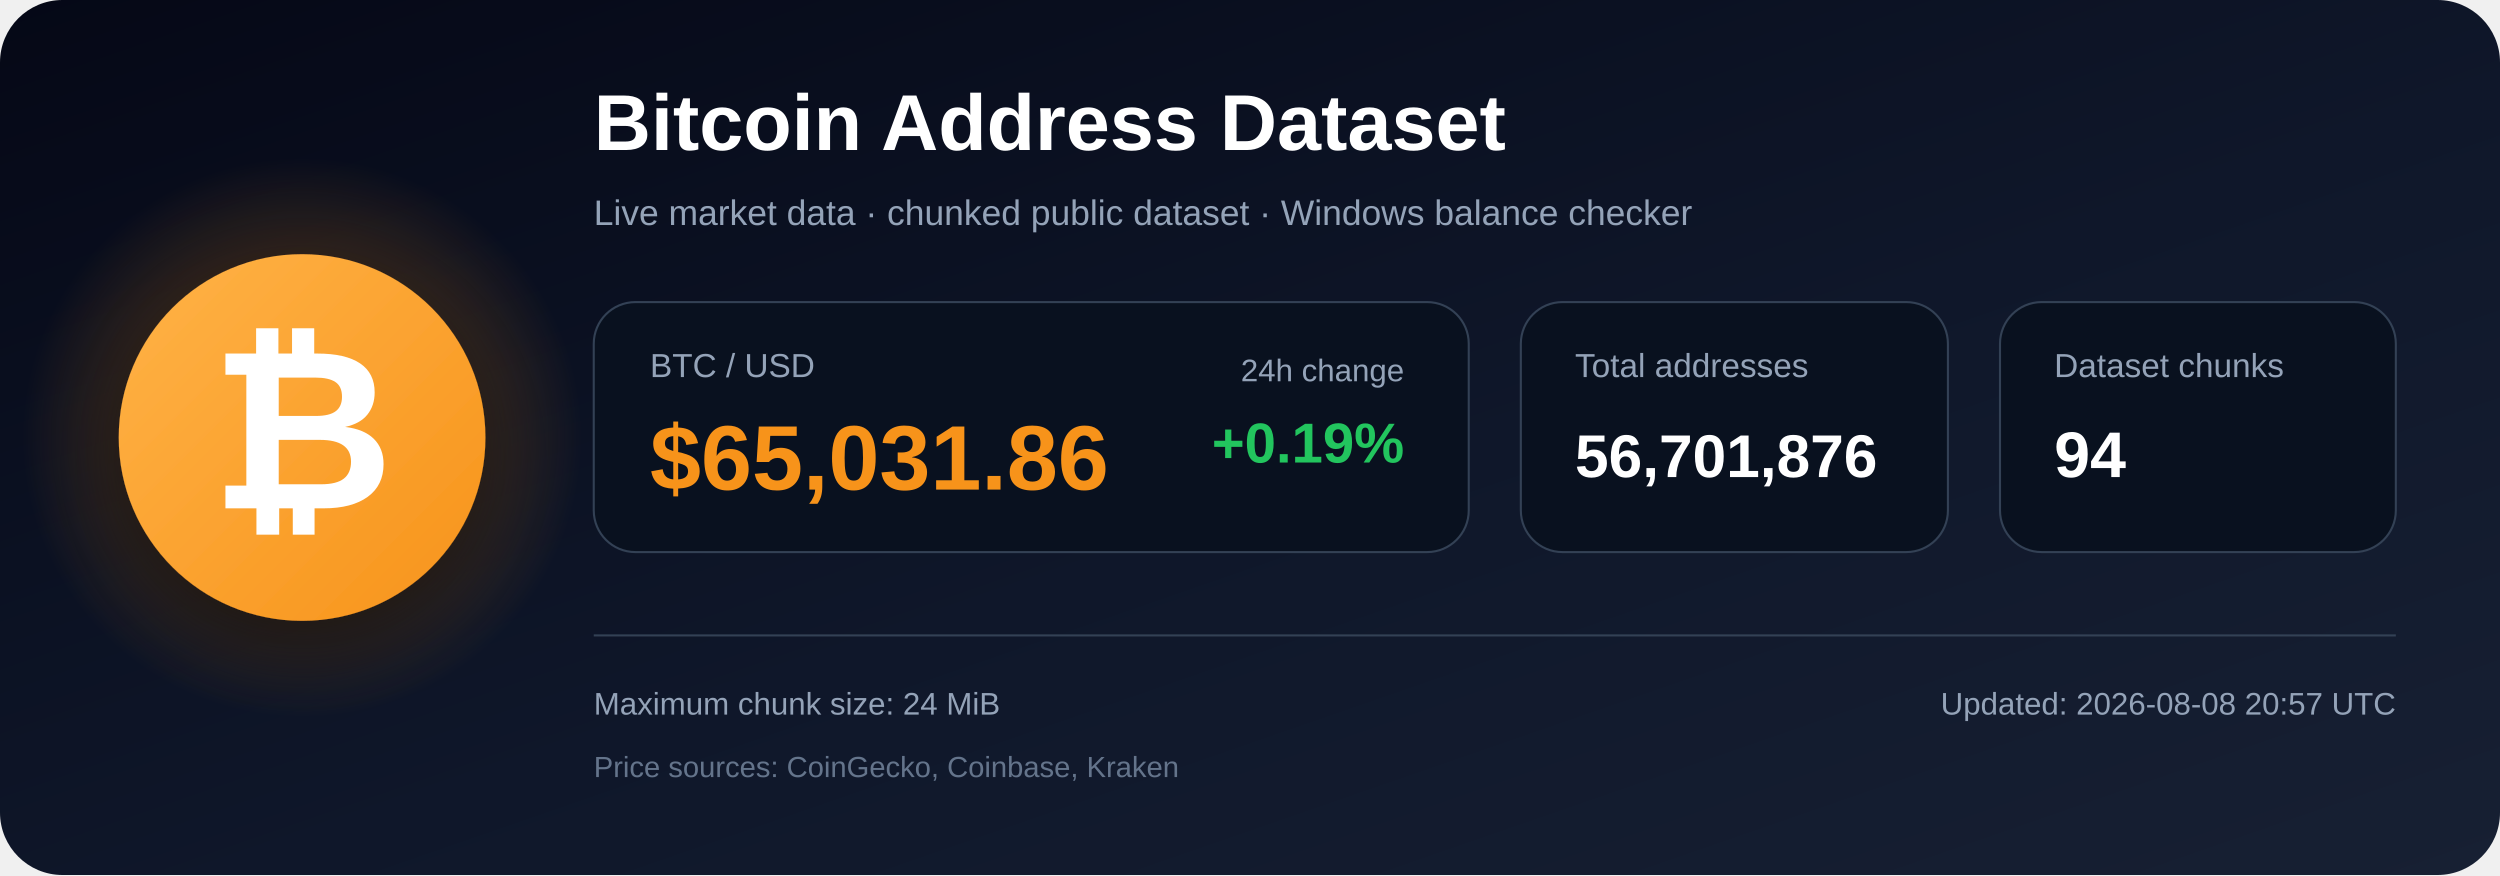
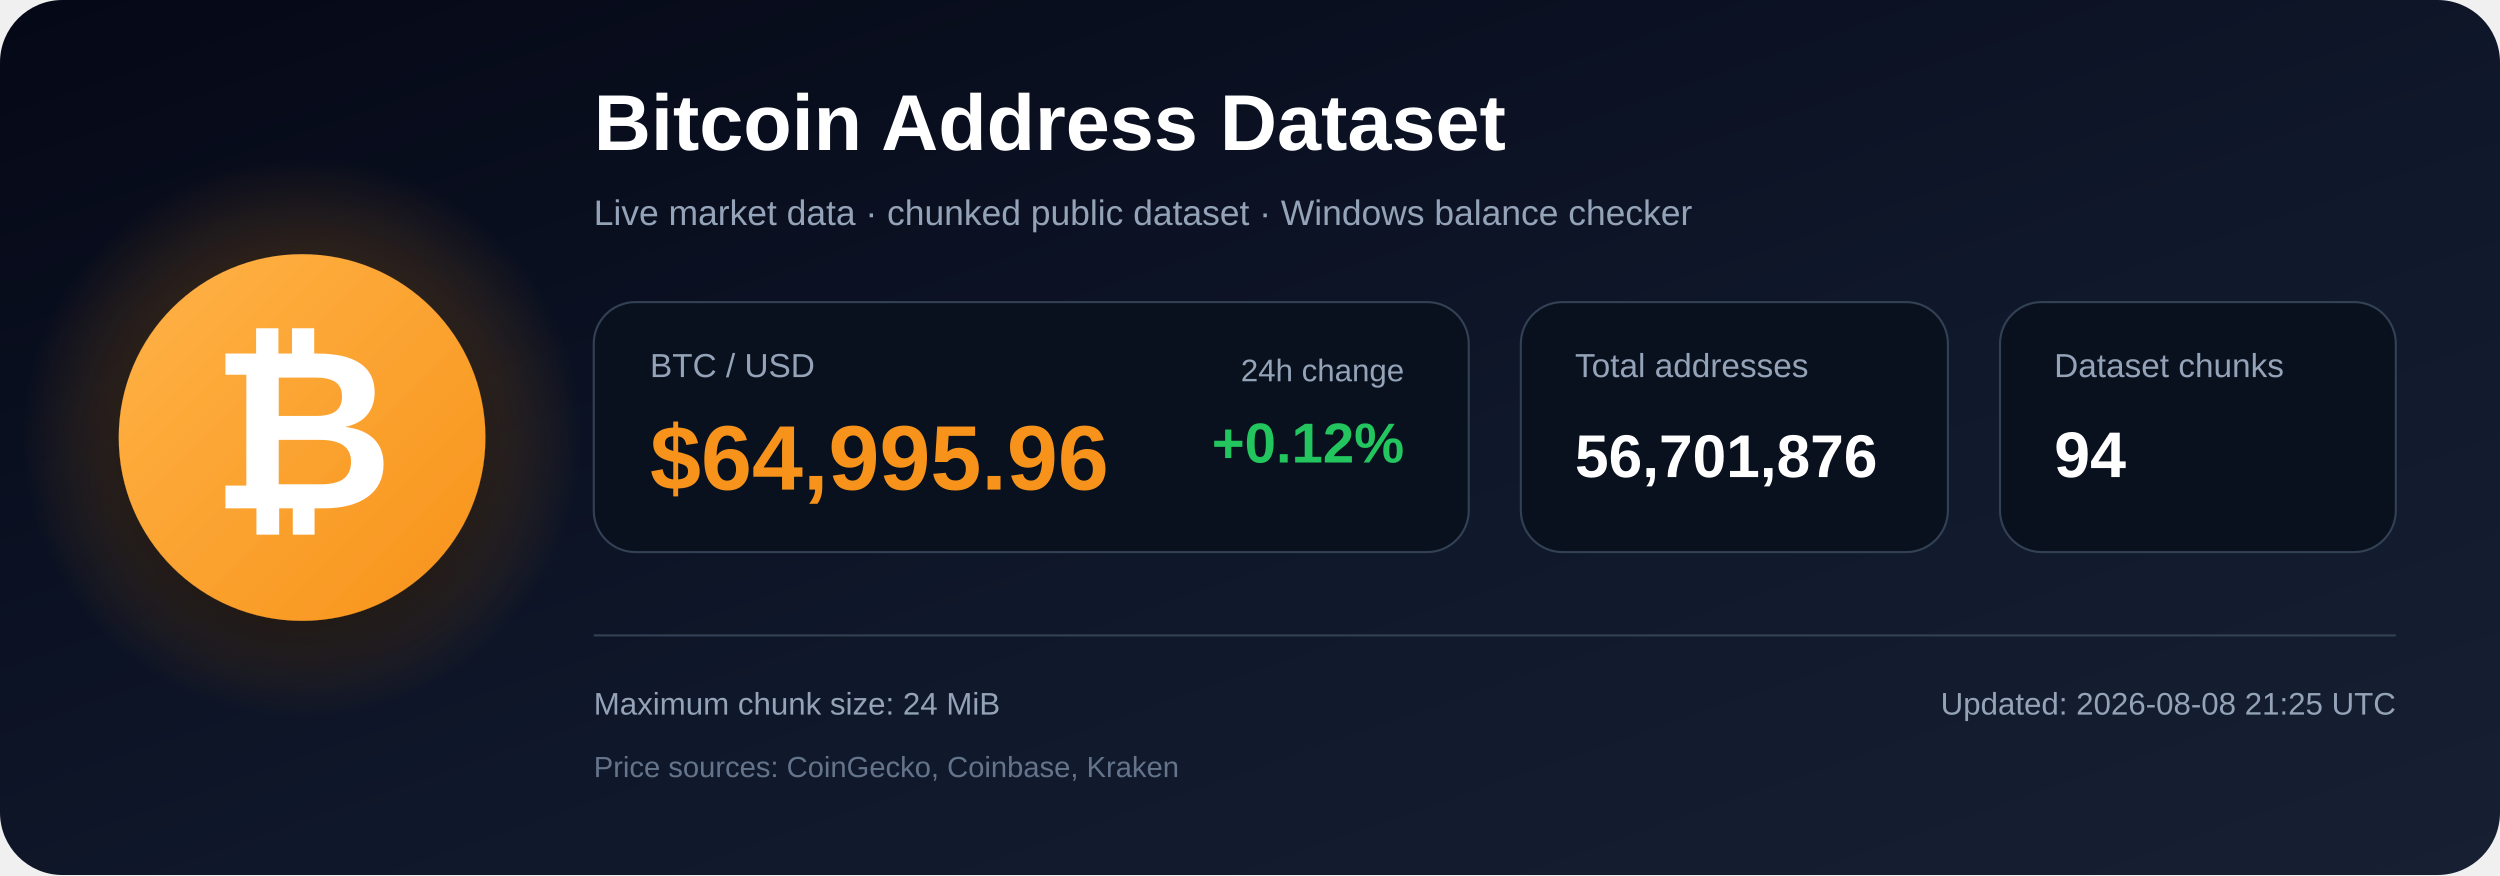
<svg xmlns="http://www.w3.org/2000/svg" width="1200" height="420" viewBox="0 0 1200 420" role="img" aria-labelledby="title description">
  <defs>
    <linearGradient id="bg" x1="0" y1="0" x2="1" y2="1">
      <stop offset="0%" stop-color="#050816" />
      <stop offset="55%" stop-color="#0f172a" />
      <stop offset="100%" stop-color="#172033" />
    </linearGradient>
    <radialGradient id="glow">
      <stop offset="0%" stop-color="#f7931a" stop-opacity=".48" />
      <stop offset="100%" stop-color="#f7931a" stop-opacity="0" />
    </radialGradient>
    <linearGradient id="orange" x1="0" y1="0" x2="1" y2="1">
      <stop offset="0%" stop-color="#ffb347" />
      <stop offset="100%" stop-color="#f7931a" />
    </linearGradient>
    <filter id="shadow" x="-40%" y="-40%" width="180%" height="180%">
      <feDropShadow dx="0" dy="12" stdDeviation="18" flood-color="#000000" flood-opacity=".50" />
    </filter>
  </defs>
  <rect width="1200" height="420" rx="30" fill="url(#bg)" />
  <circle cx="145" cy="210" r="135" fill="url(#glow)" />
  <circle cx="145" cy="210" r="88" fill="url(#orange)" filter="url(#shadow)" />
  <text x="145" y="244" text-anchor="middle" font-family="Arial, Helvetica, sans-serif" font-size="108" font-weight="700" fill="#ffffff">₿</text>
  <text x="285" y="72" font-family="Arial, Helvetica, sans-serif" font-size="38" font-weight="700" fill="#ffffff">
    Bitcoin Address Dataset
  </text>
  <text x="285" y="108" font-family="Arial, Helvetica, sans-serif" font-size="17" fill="#94a3b8">
    Live market data · chunked public dataset · Windows balance checker
  </text>
  <rect x="285" y="145" width="420" height="120" rx="20" fill="#09111f" stroke="#334155" />
  <text x="312" y="181" font-family="Arial, Helvetica, sans-serif" font-size="16" fill="#94a3b8">BTC / USD</text>
-   <text x="312" y="235" font-family="Arial, Helvetica, sans-serif" font-size="44" font-weight="700" fill="#f7931a">$65,031.86</text>
+   <text x="312" y="235" font-family="Arial, Helvetica, sans-serif" font-size="44" font-weight="700" fill="#f7931a">$64,995.96</text>
  <text x="674" y="183" text-anchor="end" font-family="Arial, Helvetica, sans-serif" font-size="15" fill="#94a3b8">24h change</text>
-   <text x="674" y="222" text-anchor="end" font-family="Arial, Helvetica, sans-serif" font-size="27" font-weight="700" fill="#22c55e">+0.19%</text>
+   <text x="674" y="222" text-anchor="end" font-family="Arial, Helvetica, sans-serif" font-size="27" font-weight="700" fill="#22c55e">+0.12%</text>
  <rect x="730" y="145" width="205" height="120" rx="20" fill="#09111f" stroke="#334155" />
  <text x="756" y="181" font-family="Arial, Helvetica, sans-serif" font-size="16" fill="#94a3b8">Total addresses</text>
  <text x="756" y="229" font-family="Arial, Helvetica, sans-serif" font-size="29" font-weight="700" fill="#ffffff">56,701,876</text>
  <rect x="960" y="145" width="190" height="120" rx="20" fill="#09111f" stroke="#334155" />
  <text x="986" y="181" font-family="Arial, Helvetica, sans-serif" font-size="16" fill="#94a3b8">Dataset chunks</text>
  <text x="986" y="229" font-family="Arial, Helvetica, sans-serif" font-size="31" font-weight="700" fill="#ffffff">94</text>
  <line x1="285" y1="305" x2="1150" y2="305" stroke="#334155" stroke-width="1" />
  <text x="285" y="343" font-family="Arial, Helvetica, sans-serif" font-size="15" fill="#94a3b8">
    Maximum chunk size: 24 MiB
  </text>
  <text x="285" y="373" font-family="Arial, Helvetica, sans-serif" font-size="14" fill="#64748b">
    Price sources: CoinGecko, Coinbase, Kraken
  </text>
  <text x="1150" y="343" text-anchor="end" font-family="Arial, Helvetica, sans-serif" font-size="15" fill="#94a3b8">
-     Updated: 2026-08-08 20:57 UTC
+     Updated: 2026-08-08 21:25 UTC
  </text>
</svg>
